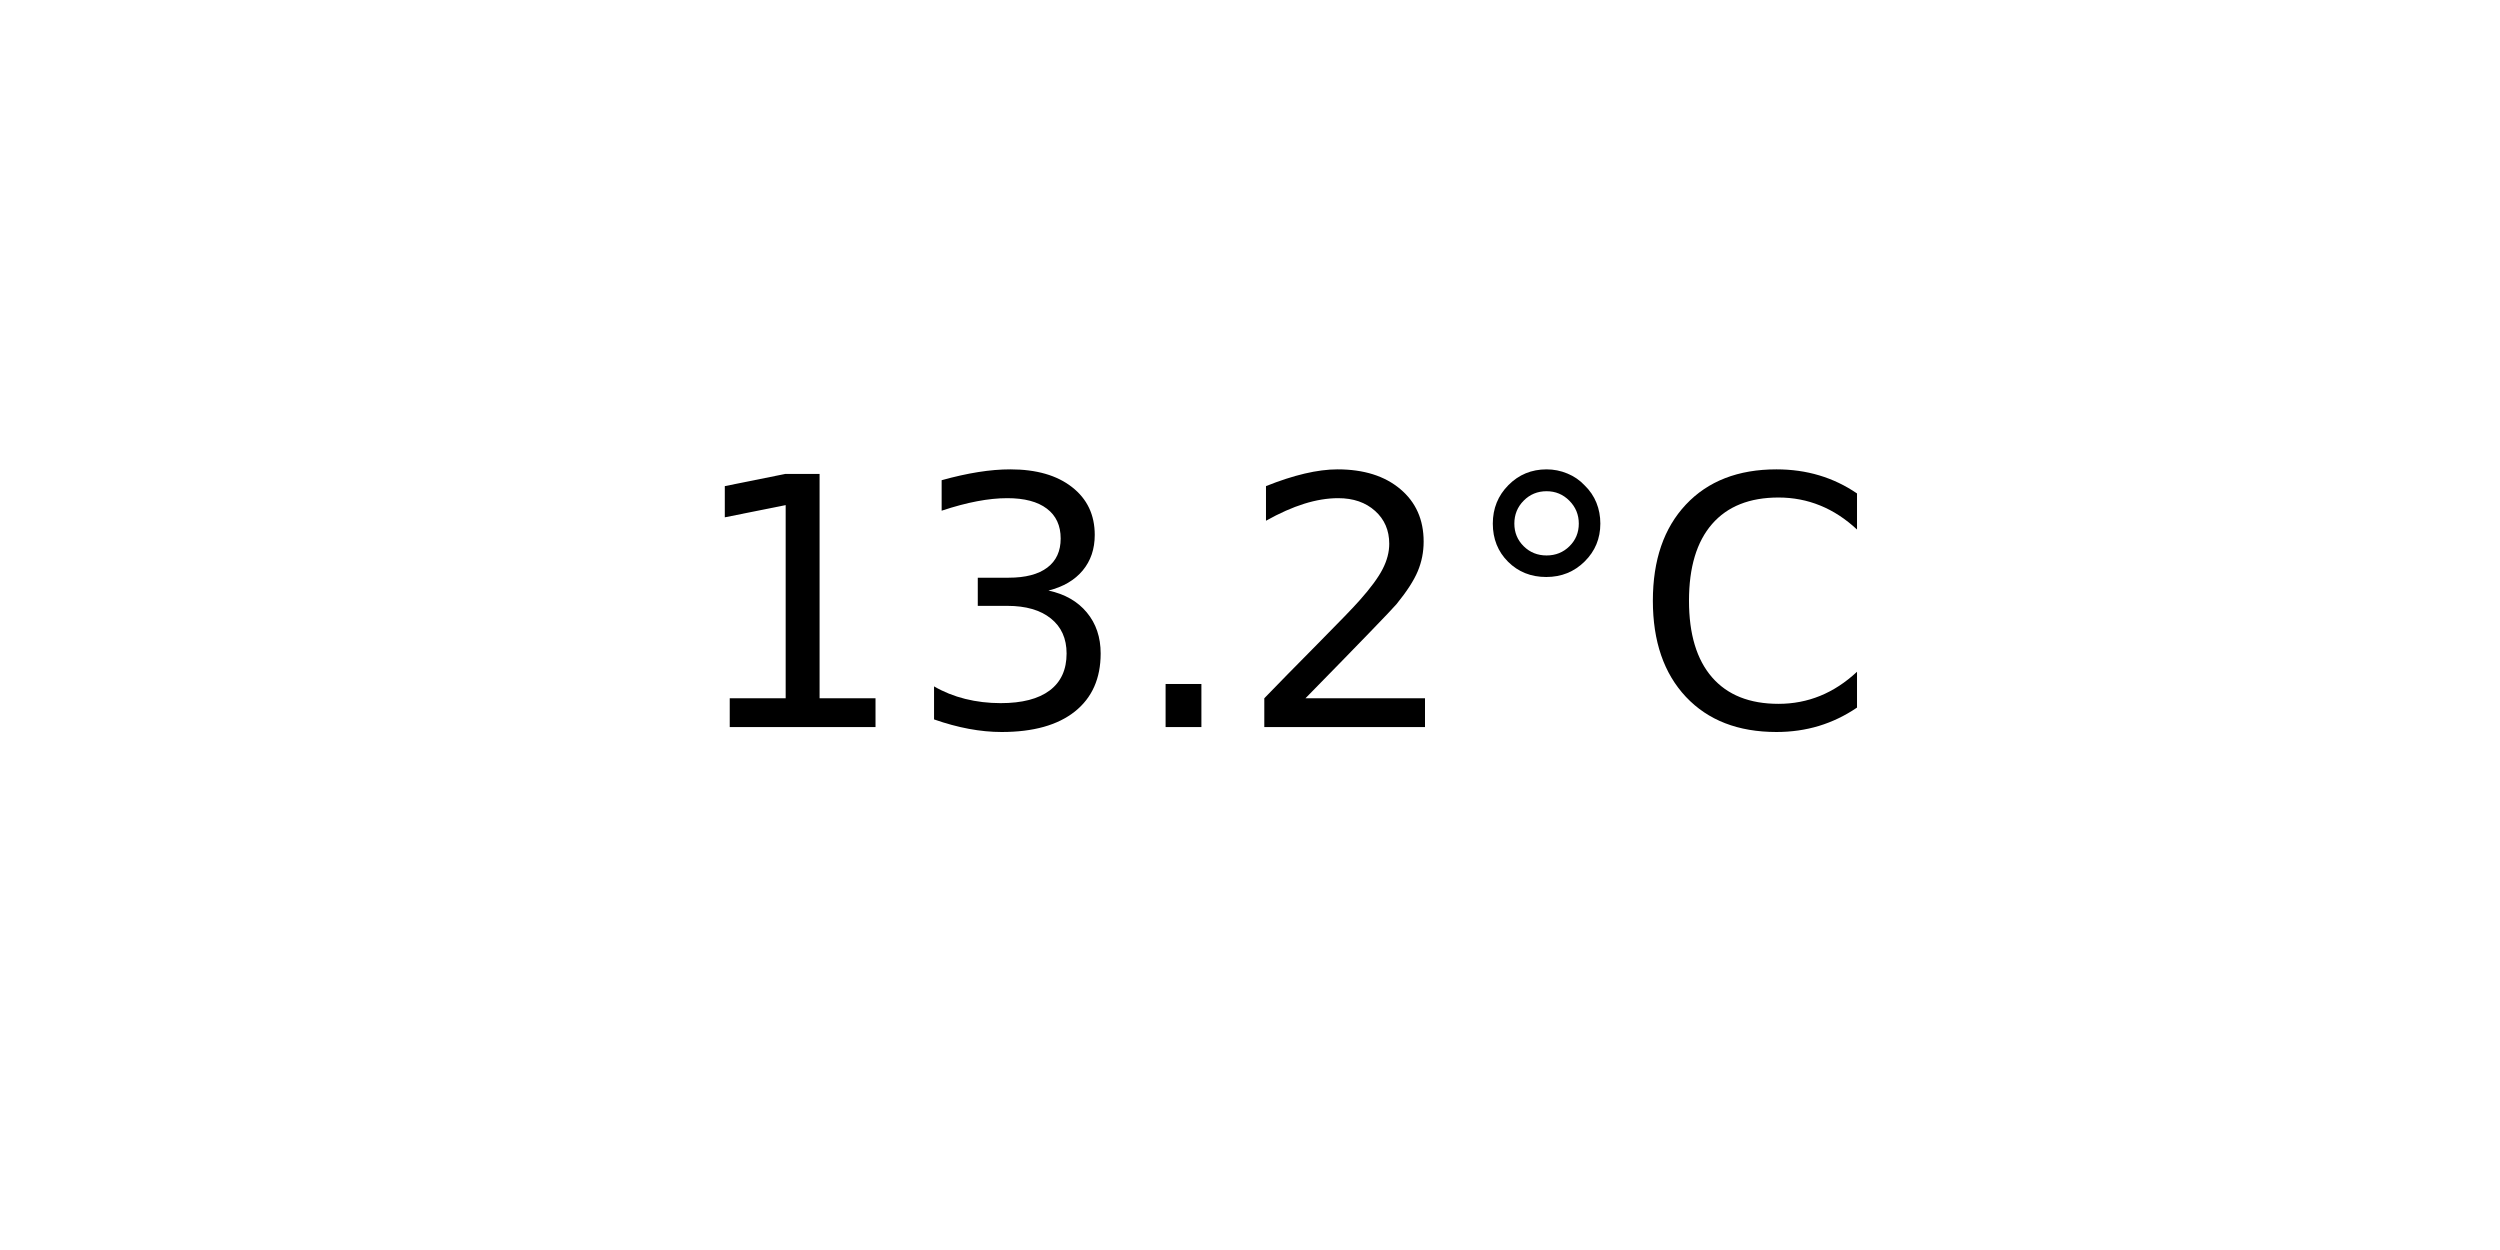
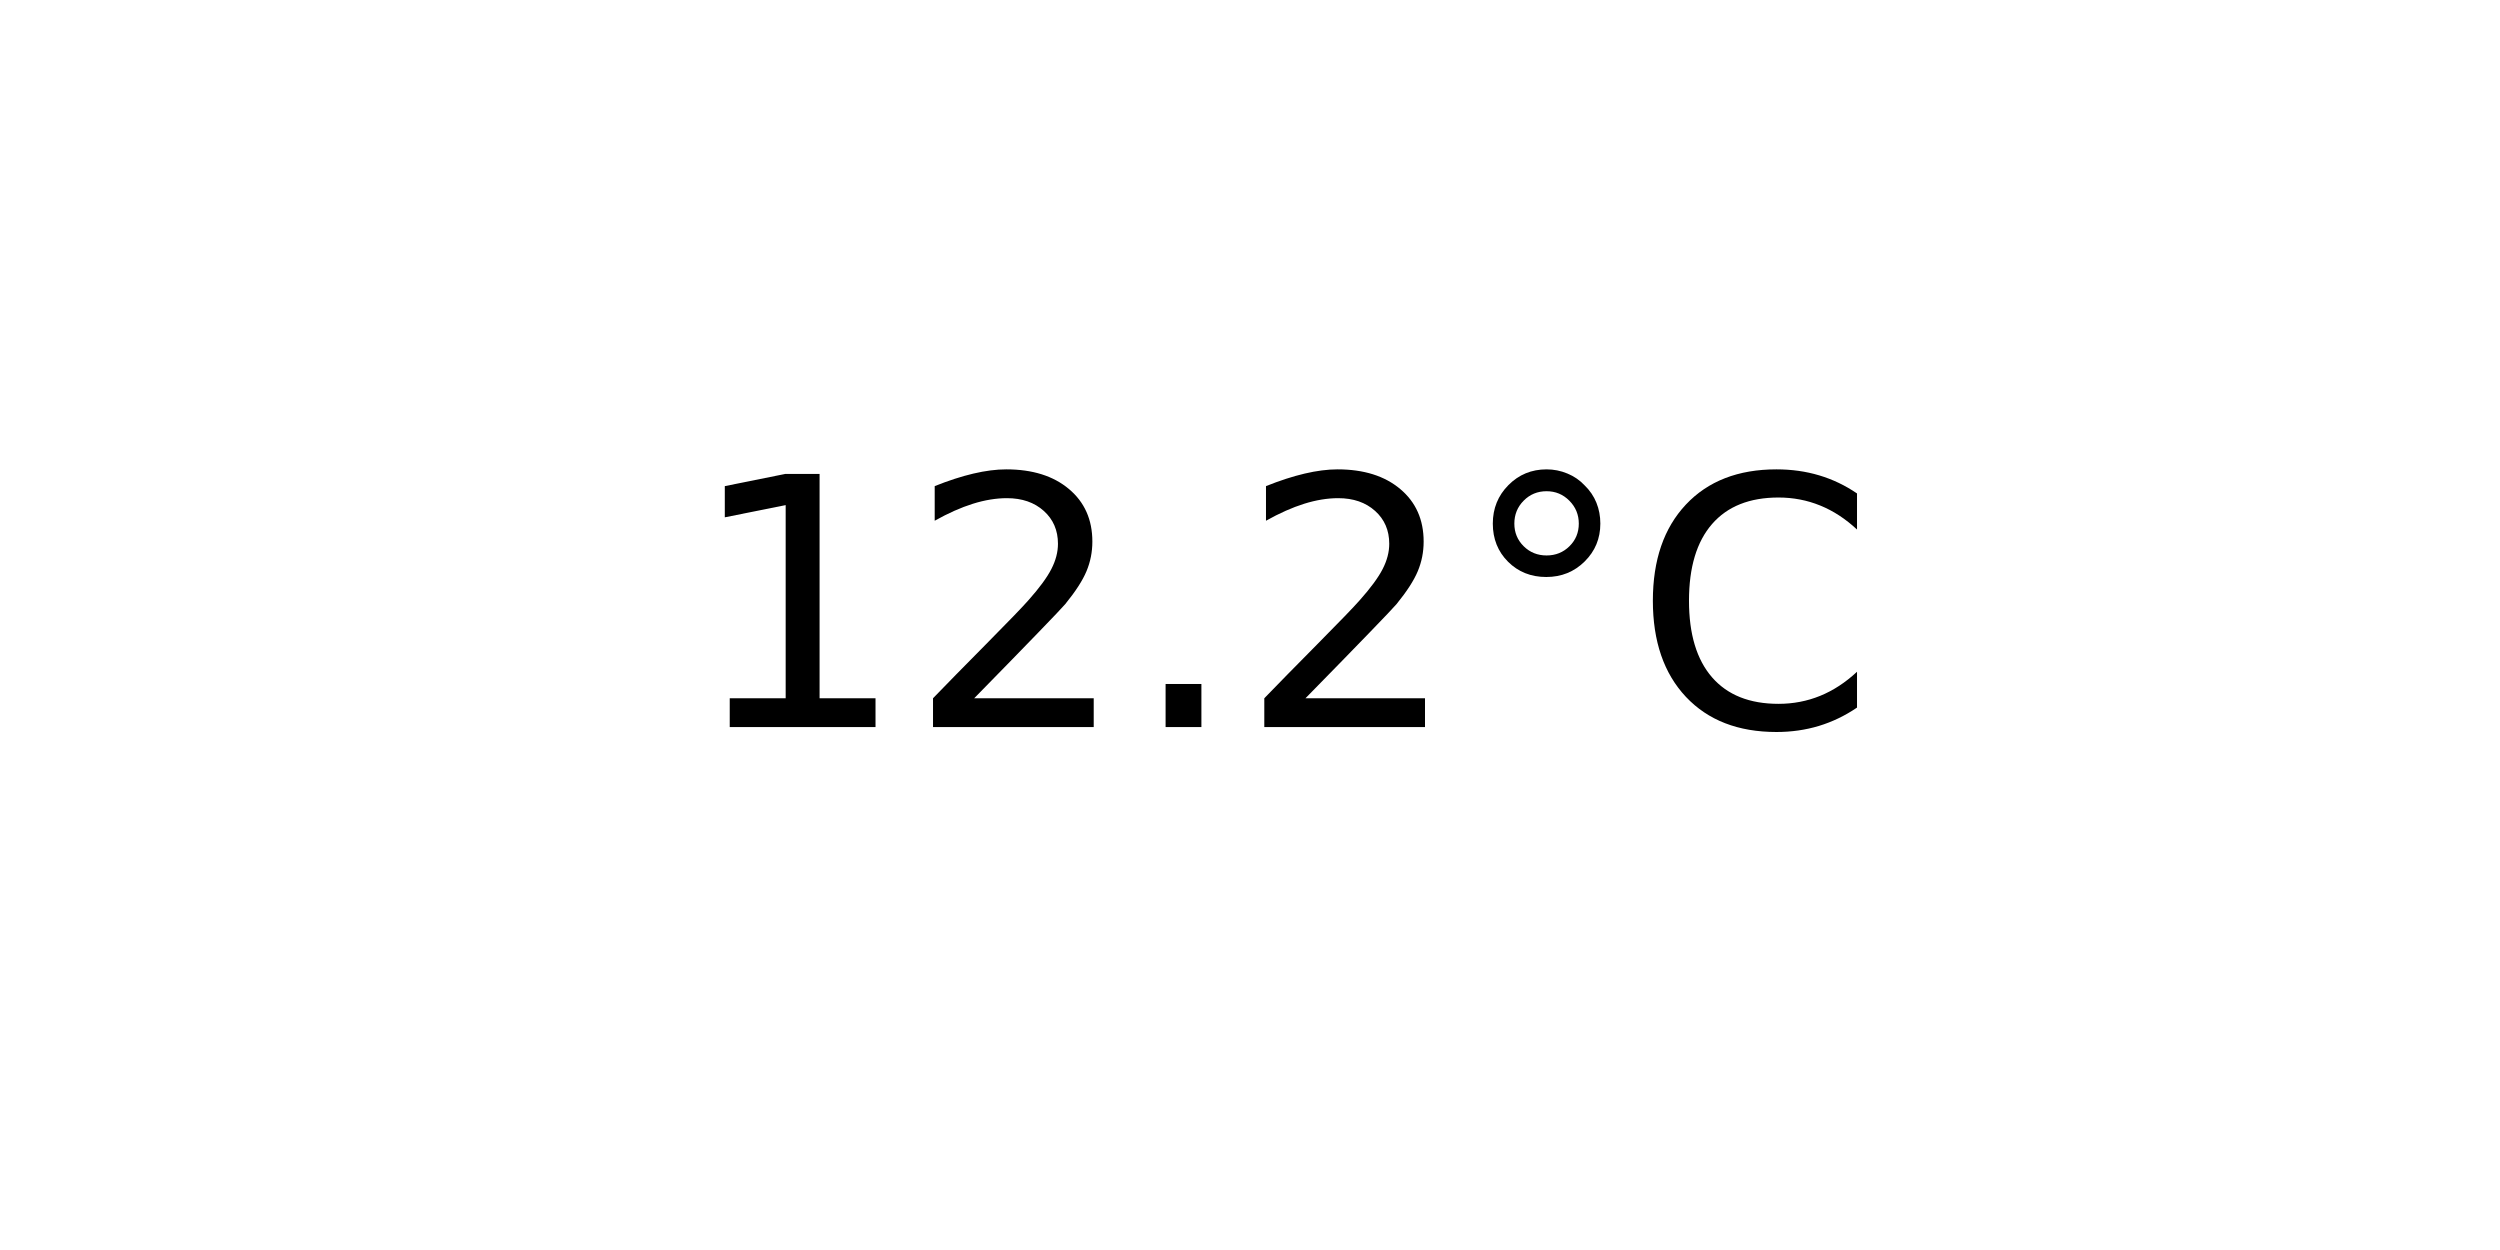
<svg xmlns="http://www.w3.org/2000/svg" xmlns:xlink="http://www.w3.org/1999/xlink" width="72pt" height="36pt" viewBox="0 0 72 36" version="1.1">
  <defs>
    <style type="text/css">*{stroke-linejoin: round; stroke-linecap: butt}</style>
  </defs>
  <g id="figure_1">
    <g id="axes_1">
      <g id="text_1">
        <g transform="translate(19.77578 20.93937) scale(0.1 -0.1)">
          <defs>
            <path id="DejaVuSans-31" d="M 794 531  L 1825 531  L 1825 4091  L 703 3866  L 703 4441  L 1819 4666  L 2450 4666  L 2450 531  L 3481 531  L 3481 0  L 794 0  L 794 531  z " transform="scale(0.015625)" />
-             <path id="DejaVuSans-33" d="M 2597 2516  Q 3050 2419 3304 2112  Q 3559 1806 3559 1356  Q 3559 666 3084 287  Q 2609 -91 1734 -91  Q 1441 -91 1130 -33  Q 819 25 488 141  L 488 750  Q 750 597 1062 519  Q 1375 441 1716 441  Q 2309 441 2620 675  Q 2931 909 2931 1356  Q 2931 1769 2642 2001  Q 2353 2234 1838 2234  L 1294 2234  L 1294 2753  L 1863 2753  Q 2328 2753 2575 2939  Q 2822 3125 2822 3475  Q 2822 3834 2567 4026  Q 2313 4219 1838 4219  Q 1578 4219 1281 4162  Q 984 4106 628 3988  L 628 4550  Q 988 4650 1302 4700  Q 1616 4750 1894 4750  Q 2613 4750 3031 4423  Q 3450 4097 3450 3541  Q 3450 3153 3228 2886  Q 3006 2619 2597 2516  z " transform="scale(0.015625)" />
+             <path id="DejaVuSans-32" d="M 1228 531  L 3431 531  L 3431 0  L 469 0  L 469 531  Q 828 903 1448 1529  Q 2069 2156 2228 2338  Q 2531 2678 2651 2914  Q 2772 3150 2772 3378  Q 2772 3750 2511 3984  Q 2250 4219 1831 4219  Q 1534 4219 1204 4116  Q 875 4013 500 3803  L 500 4441  Q 881 4594 1212 4672  Q 1544 4750 1819 4750  Q 2544 4750 2975 4387  Q 3406 4025 3406 3419  Q 3406 3131 3298 2873  Q 3191 2616 2906 2266  Q 2828 2175 2409 1742  Q 1991 1309 1228 531  z " transform="scale(0.015625)" />
            <path id="DejaVuSans-2e" d="M 684 794  L 1344 794  L 1344 0  L 684 0  L 684 794  z " transform="scale(0.015625)" />
-             <path id="DejaVuSans-32" d="M 1228 531  L 3431 531  L 3431 0  L 469 0  L 469 531  Q 828 903 1448 1529  Q 2069 2156 2228 2338  Q 2531 2678 2651 2914  Q 2772 3150 2772 3378  Q 2772 3750 2511 3984  Q 2250 4219 1831 4219  Q 1534 4219 1204 4116  Q 875 4013 500 3803  L 500 4441  Q 881 4594 1212 4672  Q 1544 4750 1819 4750  Q 2544 4750 2975 4387  Q 3406 4025 3406 3419  Q 3406 3131 3298 2873  Q 3191 2616 2906 2266  Q 2828 2175 2409 1742  Q 1991 1309 1228 531  z " transform="scale(0.015625)" />
            <path id="DejaVuSans-b0" d="M 1600 4347  Q 1350 4347 1178 4173  Q 1006 4000 1006 3750  Q 1006 3503 1178 3333  Q 1350 3163 1600 3163  Q 1850 3163 2022 3333  Q 2194 3503 2194 3750  Q 2194 3997 2020 4172  Q 1847 4347 1600 4347  z M 1600 4750  Q 1800 4750 1984 4673  Q 2169 4597 2303 4453  Q 2447 4313 2519 4134  Q 2591 3956 2591 3750  Q 2591 3338 2302 3052  Q 2013 2766 1594 2766  Q 1172 2766 890 3047  Q 609 3328 609 3750  Q 609 4169 896 4459  Q 1184 4750 1600 4750  z " transform="scale(0.015625)" />
            <path id="DejaVuSans-43" d="M 4122 4306  L 4122 3641  Q 3803 3938 3442 4084  Q 3081 4231 2675 4231  Q 1875 4231 1450 3742  Q 1025 3253 1025 2328  Q 1025 1406 1450 917  Q 1875 428 2675 428  Q 3081 428 3442 575  Q 3803 722 4122 1019  L 4122 359  Q 3791 134 3420 21  Q 3050 -91 2638 -91  Q 1578 -91 968 557  Q 359 1206 359 2328  Q 359 3453 968 4101  Q 1578 4750 2638 4750  Q 3056 4750 3426 4639  Q 3797 4528 4122 4306  z " transform="scale(0.015625)" />
          </defs>
          <use xlink:href="#DejaVuSans-31" />
-           <use xlink:href="#DejaVuSans-33" x="63.623" />
+           <use xlink:href="#DejaVuSans-32" x="63.623" />
          <use xlink:href="#DejaVuSans-2e" x="127.246" />
          <use xlink:href="#DejaVuSans-32" x="159.033" />
          <use xlink:href="#DejaVuSans-b0" x="222.656" />
          <use xlink:href="#DejaVuSans-43" x="272.656" />
        </g>
      </g>
    </g>
  </g>
</svg>
